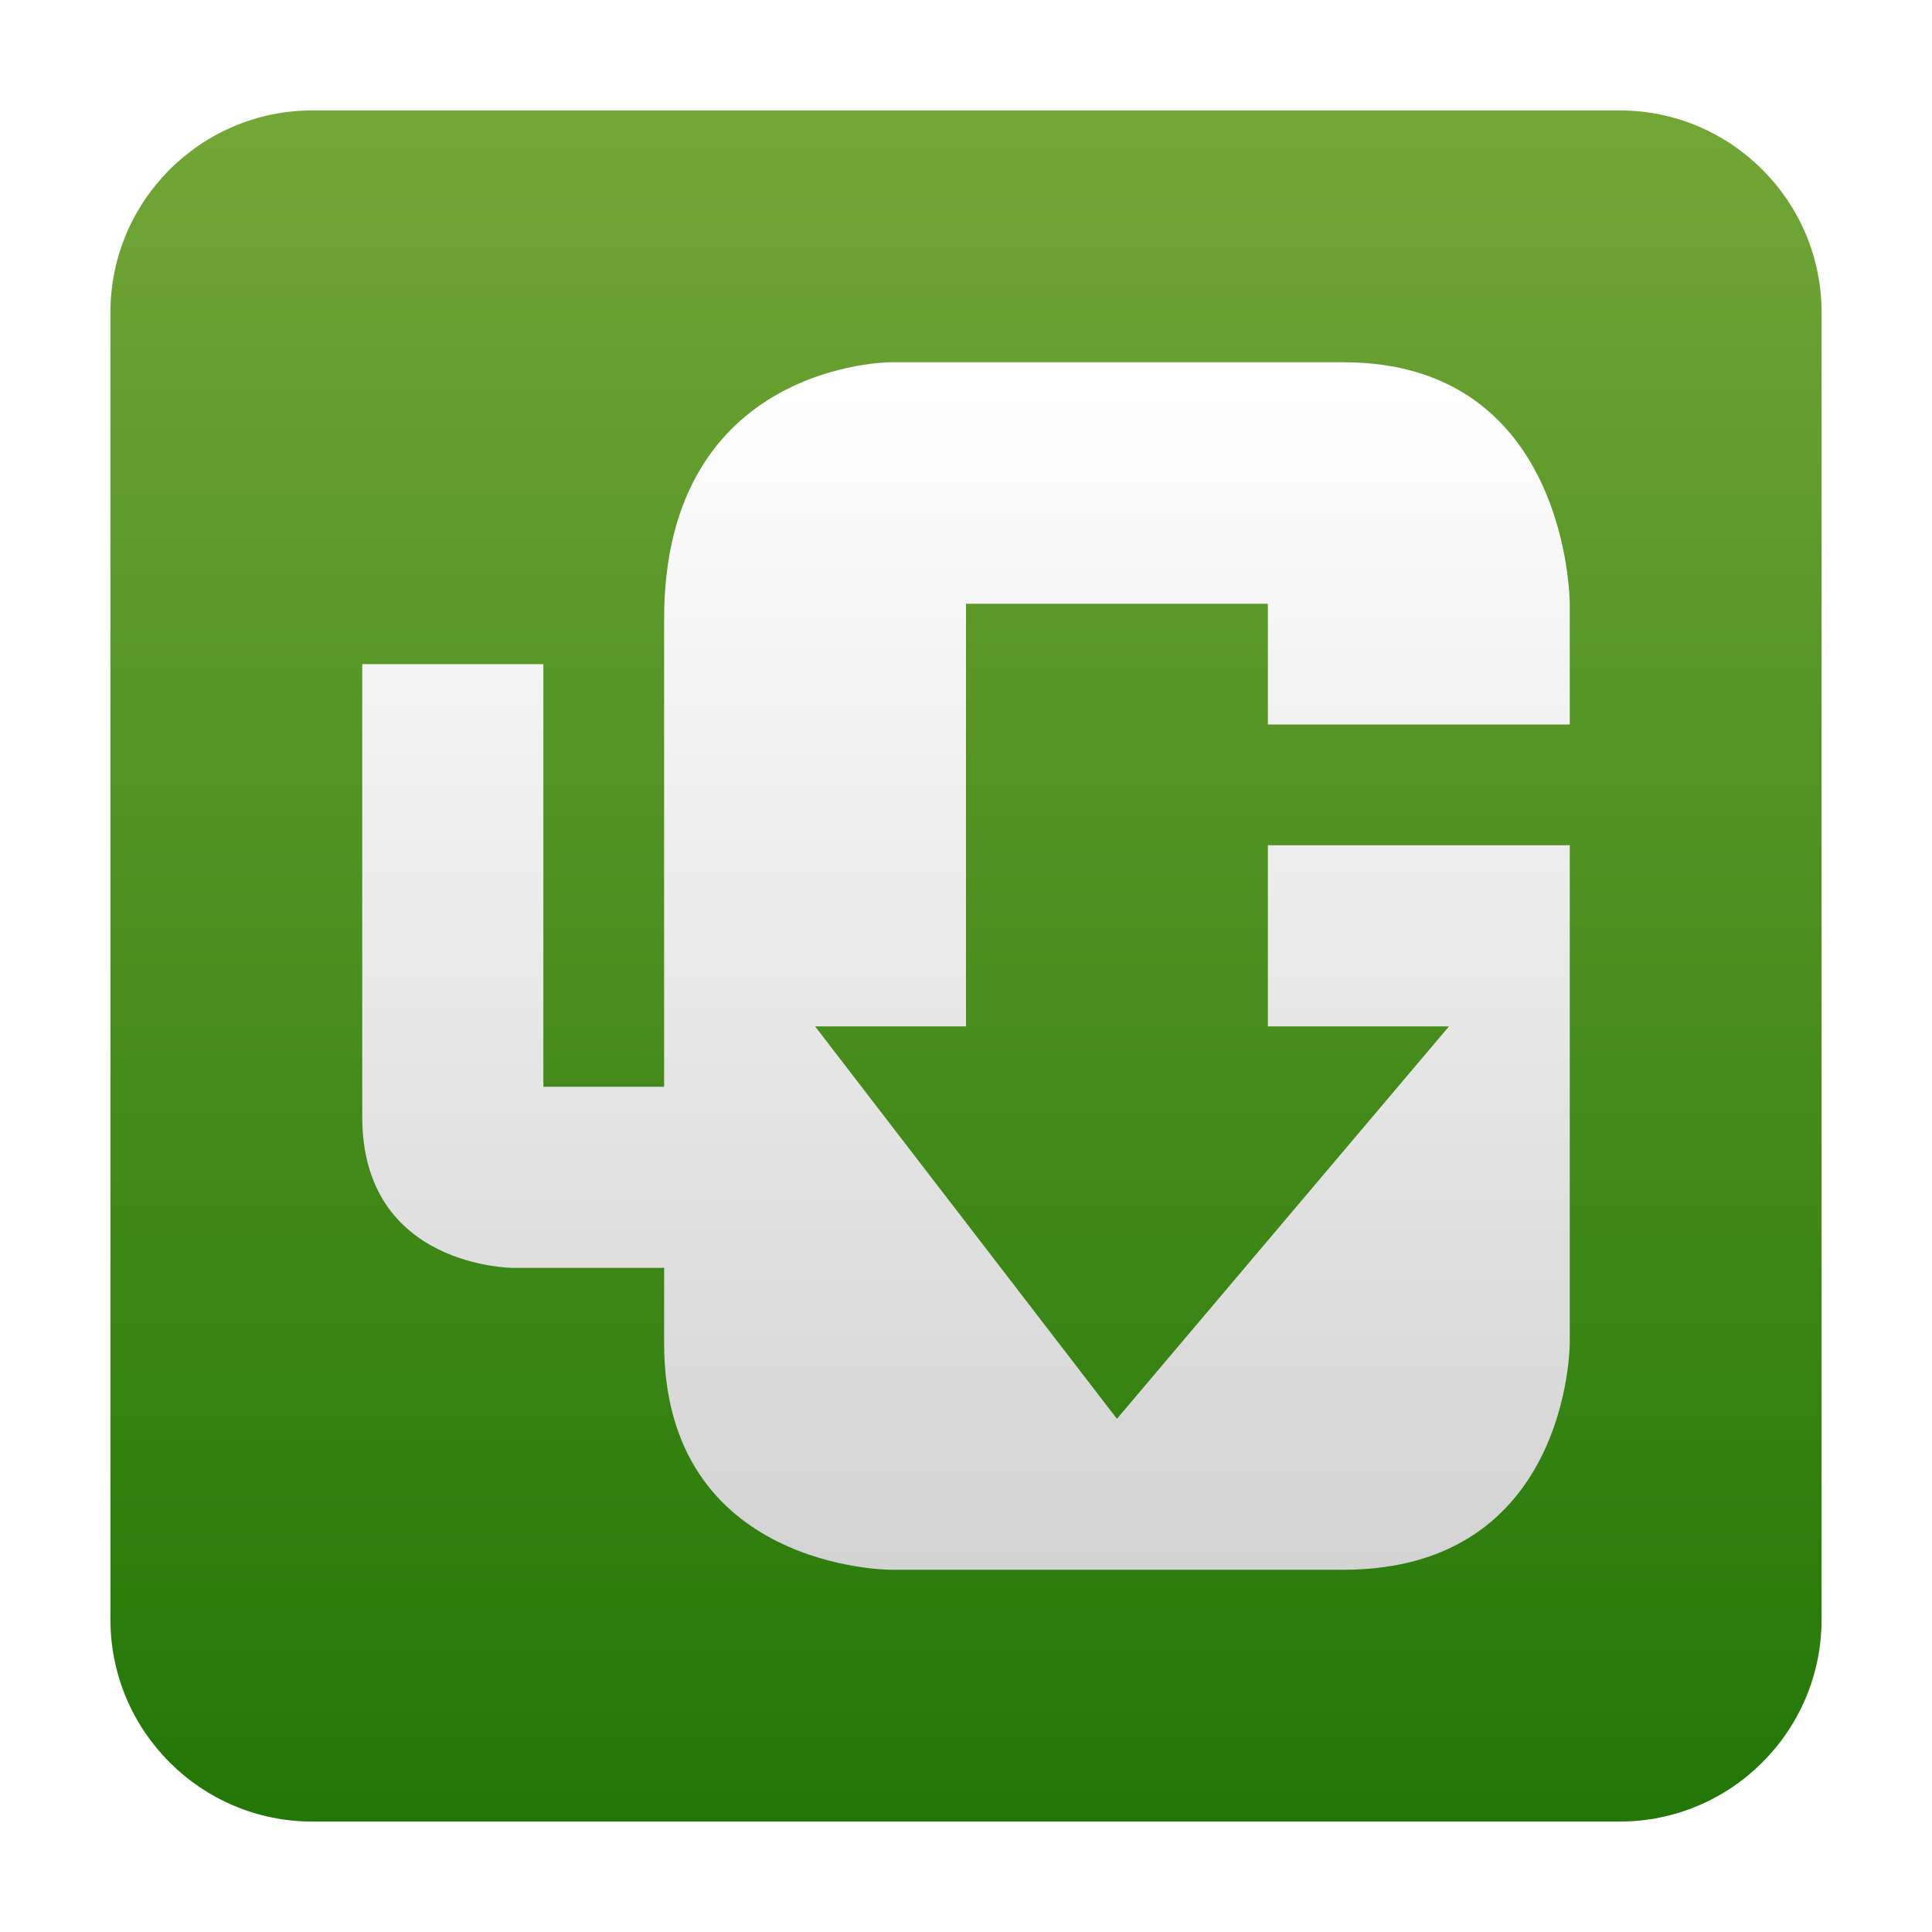
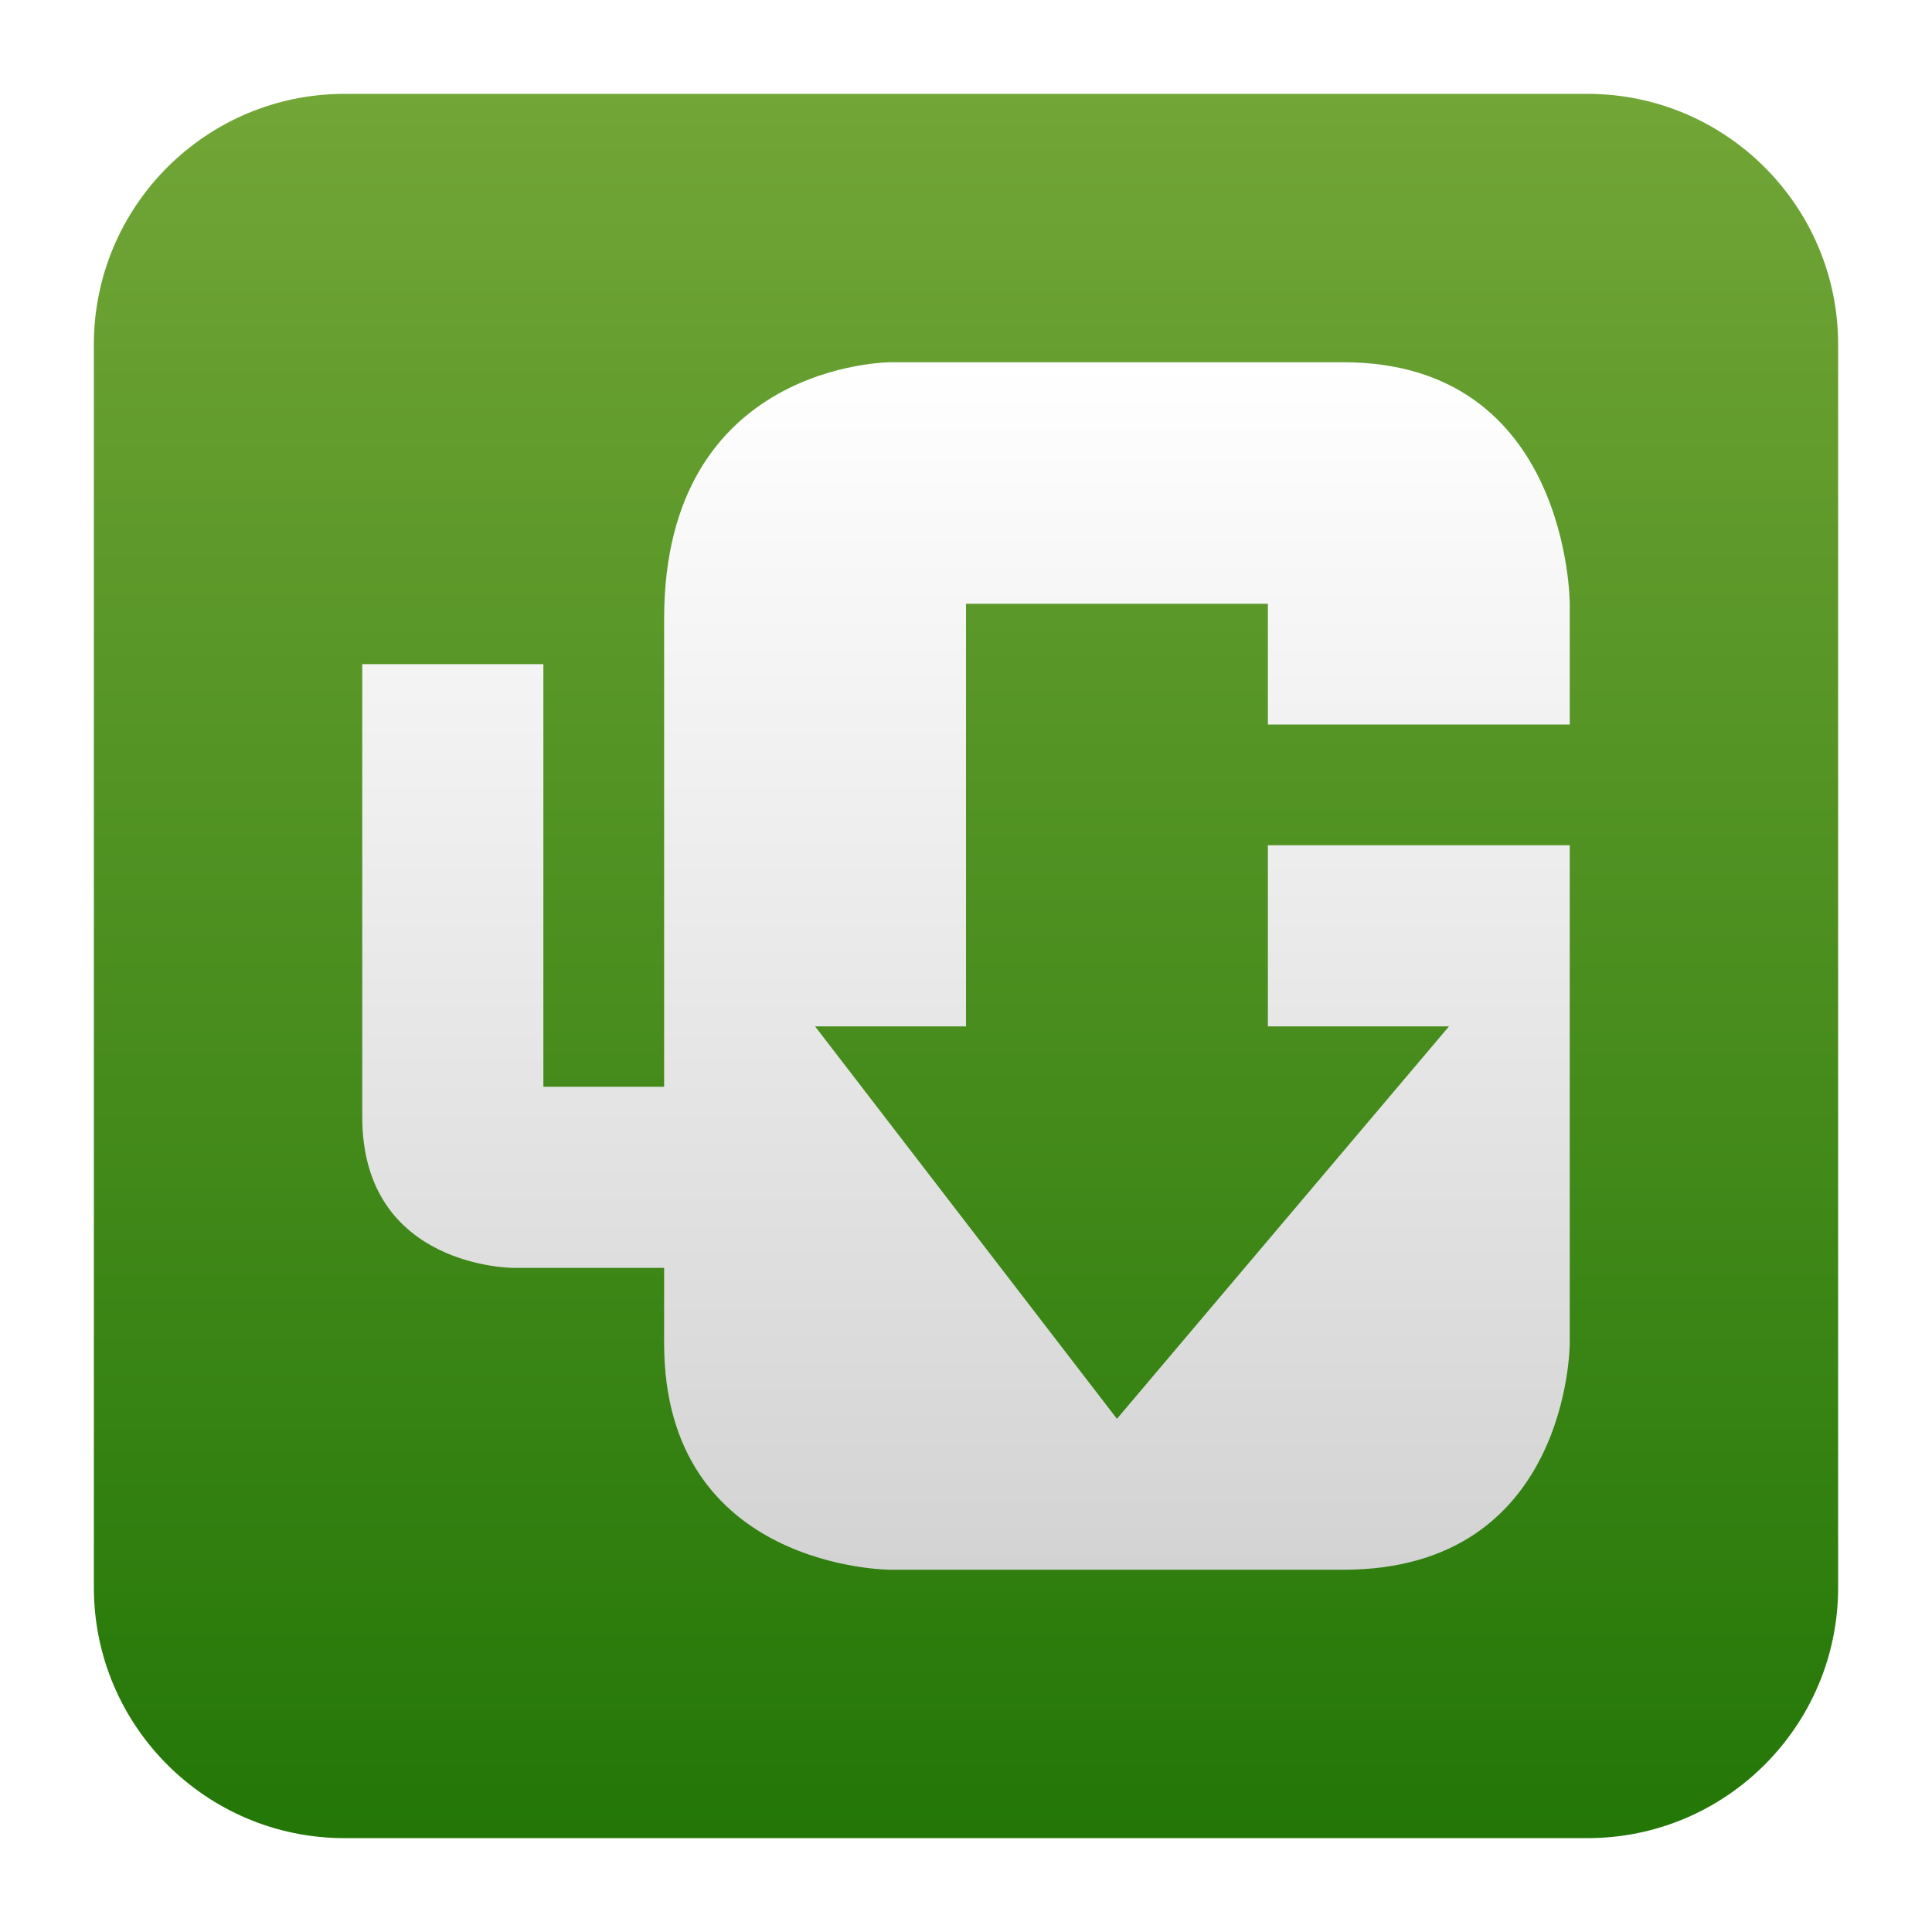
- <svg xmlns="http://www.w3.org/2000/svg" style="clip-rule:evenodd;fill-rule:evenodd;stroke-linejoin:round;stroke-miterlimit:2" version="1.1" viewBox="0 0 64 64">
-   <path d="m60.342 10.35c0-3.693-2.999-6.692-6.692-6.692h-43.3c-3.693 0-6.692 2.999-6.692 6.692v43.3c0 3.693 2.999 6.692 6.692 6.692h43.3c3.693 0 6.692-2.999 6.692-6.692v-43.3z" style="fill:url(#_Linear1)" />
-   <path d="m52 28h-10v6h6l-11 13-10-13h5v-14h10v4h10v-4s0-8-7.5-8h-15s-7.5 0-7.5 8.5v15.5h-4v-14h-6v15c0 5 5 5 5 5h5v2.5c0 7.5 7.5 7.5 7.5 7.5h15c7.5 0 7.5-7.5 7.5-7.5" style="fill-rule:nonzero;fill:url(#_Linear2)" />
+ <svg xmlns="http://www.w3.org/2000/svg" style="clip-rule:evenodd;fill-rule:evenodd;stroke-linejoin:round;stroke-miterlimit:2" version="1.1" viewBox="0 0 48 48">
+   <path d="m45.668 8.56c0-3.438-2.79-6.228-6.228-6.228h-30.88c-3.438 0-6.228 2.79-6.228 6.228v30.88c0 3.438 2.79 6.228 6.228 6.228h30.88c3.438 0 6.228-2.79 6.228-6.228v-30.88z" style="fill:url(#_Linear1)" />
+   <path d="m39 21h-7.5v4.5h4.5l-8.25 9.75-7.5-9.75h3.75v-10.5h7.5v3h7.5v-3s0-6-5.625-6h-11.25s-5.625 0-5.625 6.375v11.625h-3v-10.5h-4.5v11.25c0 3.75 3.75 3.75 3.75 3.75h3.75v1.875c0 5.625 5.625 5.625 5.625 5.625h11.25c5.625 0 5.625-5.625 5.625-5.625" style="fill-rule:nonzero;fill:url(#_Linear2)" />
  <defs>
-     <linearGradient id="_Linear1" x2="1" gradientTransform="matrix(3.47095e-15,-56.6849,56.6849,3.47095e-15,32,60.3424)" gradientUnits="userSpaceOnUse">
+     <linearGradient id="_Linear1" x2="1" gradientTransform="matrix(2.65361e-15,-43.3367,43.3367,2.65361e-15,182.526,45.6683)" gradientUnits="userSpaceOnUse">
      <stop style="stop-color:#237707" offset="0" />
      <stop style="stop-color:#72a637" offset="1" />
    </linearGradient>
-     <linearGradient id="_Linear2" x2="1" gradientTransform="matrix(.238213 -40 40 .238213 36.5658 52)" gradientUnits="userSpaceOnUse">
+     <linearGradient id="_Linear2" x2="1" gradientTransform="matrix(.17866 -30 30 .17866 387.424 41.1439)" gradientUnits="userSpaceOnUse">
      <stop style="stop-color:#d3d3d3" offset="0" />
      <stop style="stop-color:#fff" offset="1" />
    </linearGradient>
  </defs>
</svg>
